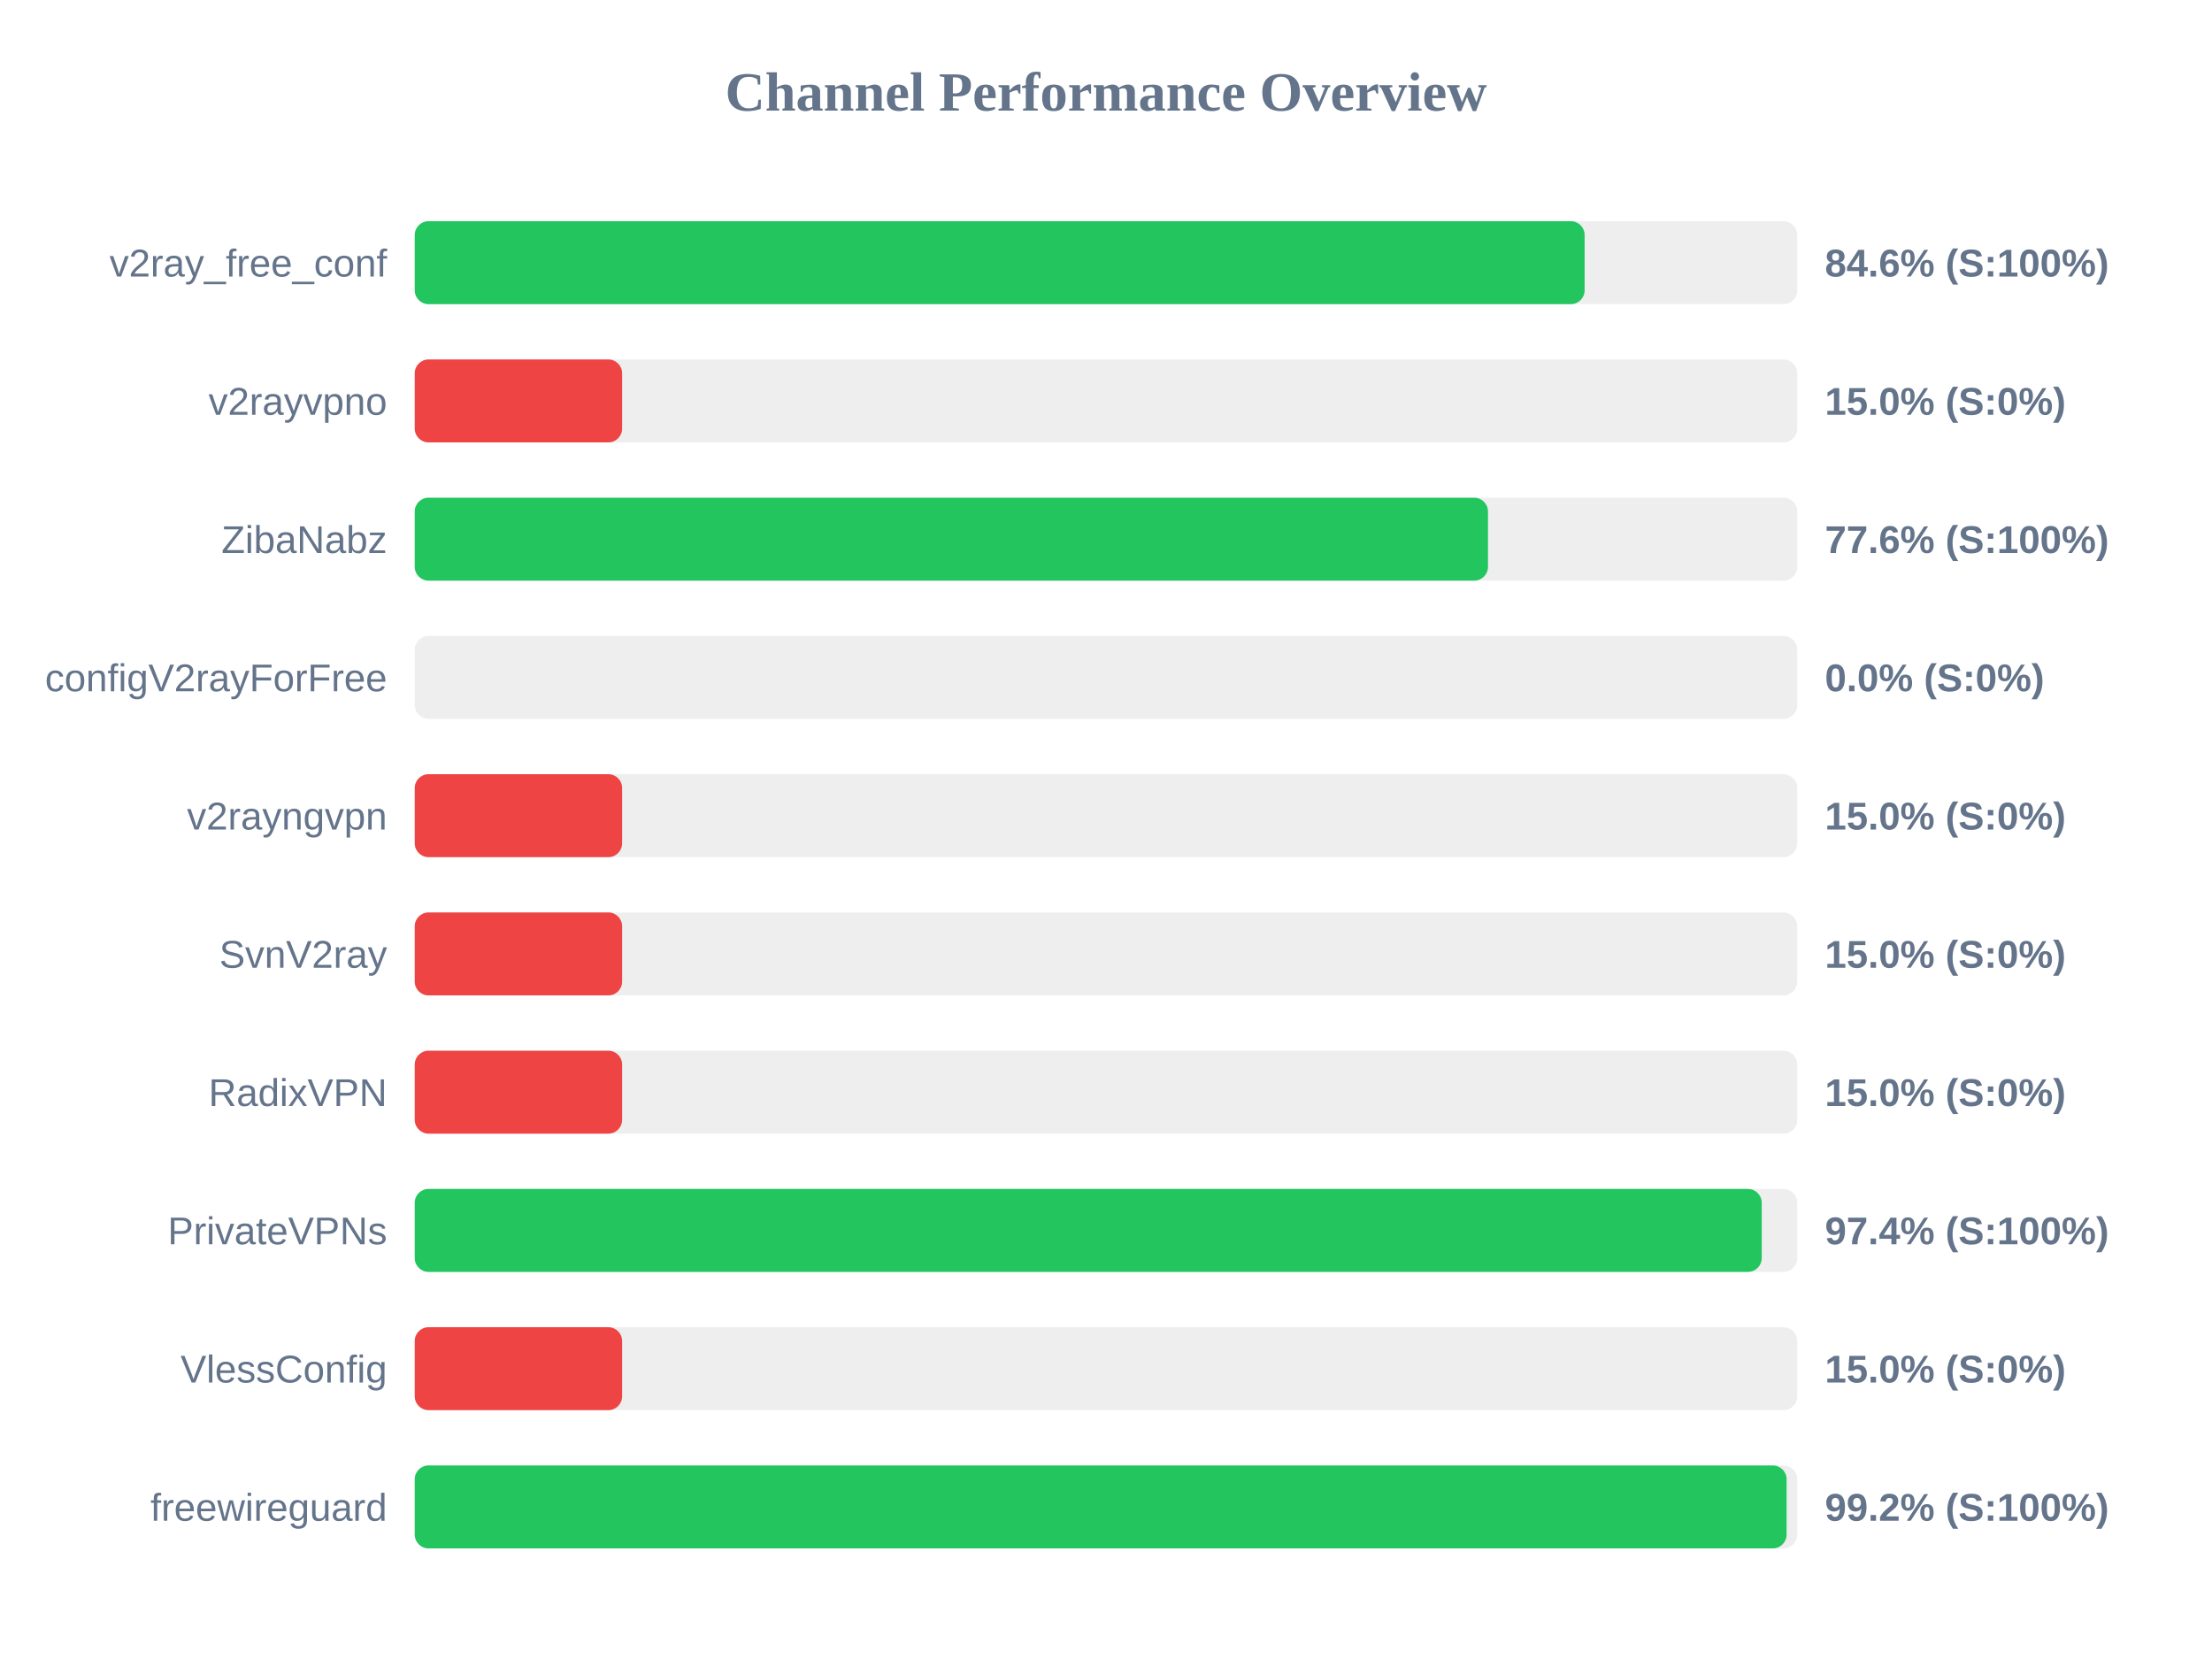
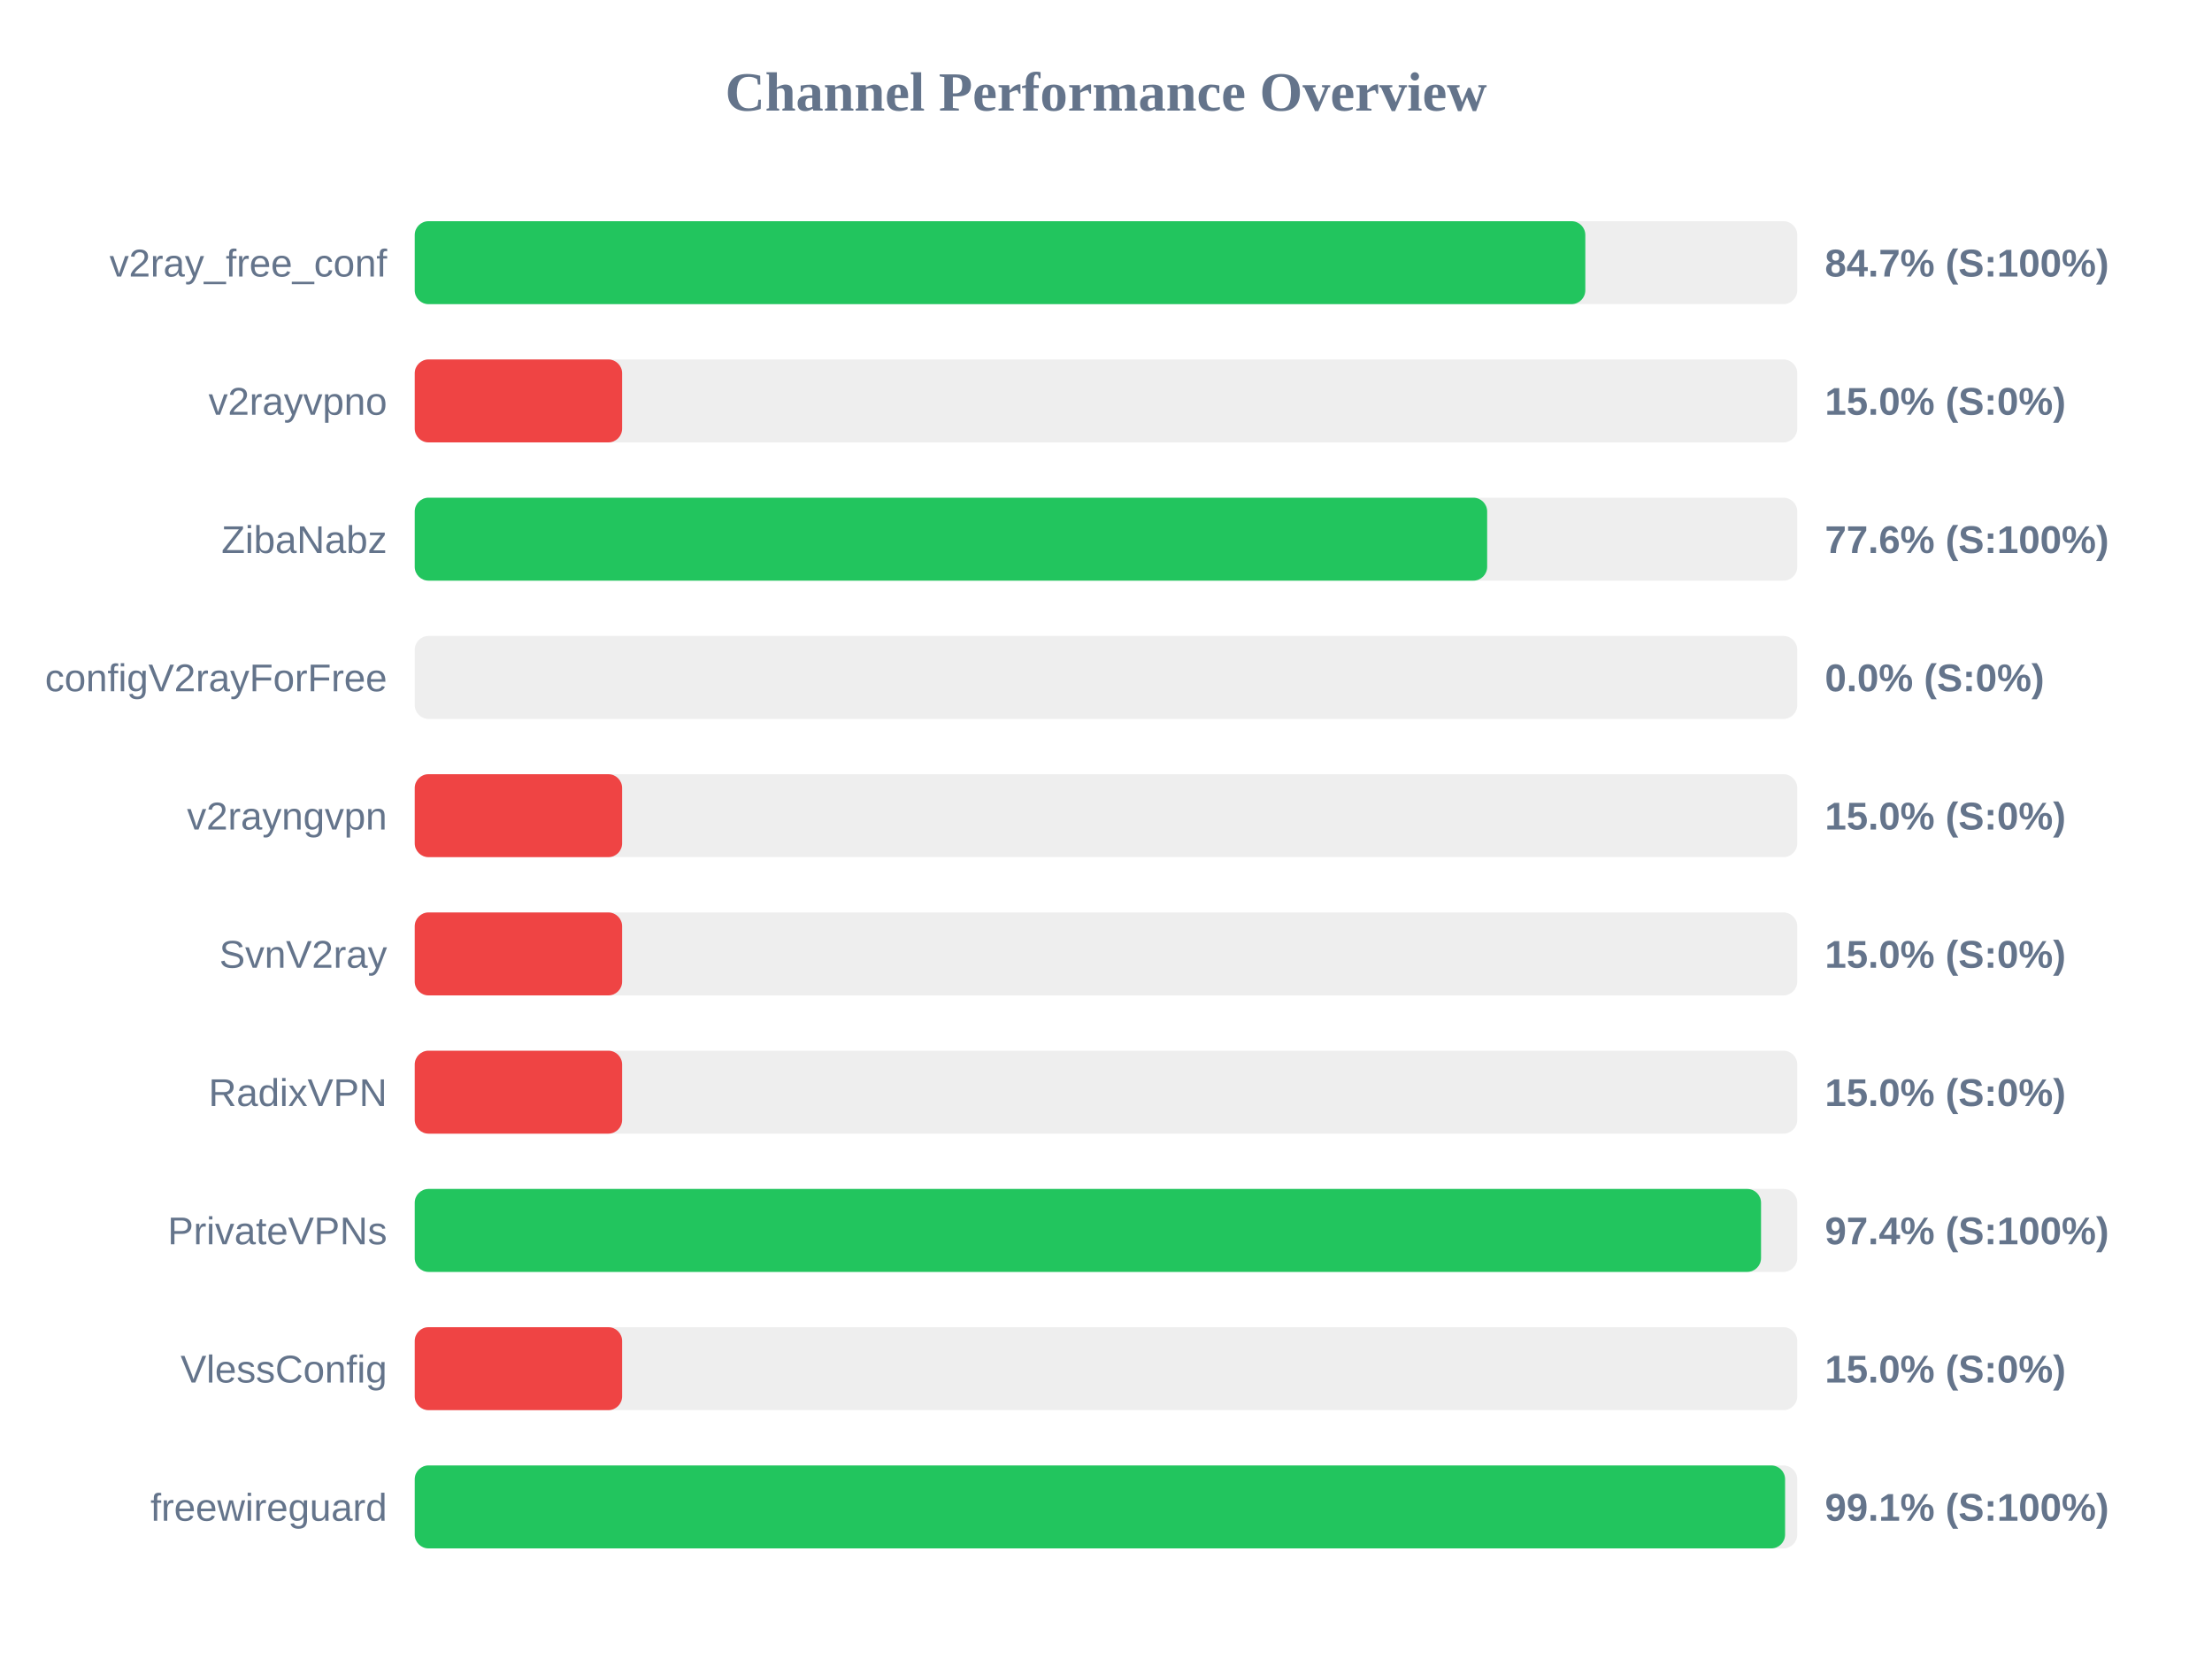
<svg xmlns="http://www.w3.org/2000/svg" width="800" height="600" version="1.1">
  <style>
        .row { font: 14px Arial; fill: #64748b; }
        .score { font: bold 14px Arial; fill: #64748b; }
    </style>
  <text x="400" y="40" text-anchor="middle" font-size="20px" font-weight="bold" fill="#64748b">Channel Performance Overview</text>
  <rect x="150" y="80" width="500" height="30" fill="#eee" rx="5" />
-   <rect x="150" y="80" width="423.1" height="30" fill="#22c55e" rx="5" />
+   <rect x="150" y="80" width="423.35" height="30" fill="#22c55e" rx="5" />
  <text x="140" y="100" text-anchor="end" class="row">v2ray_free_conf</text>
-   <text x="660" y="100" text-anchor="start" class="score">84.6% (S:100%)</text>
+   <text x="660" y="100" text-anchor="start" class="score">84.7% (S:100%)</text>
  <rect x="150" y="130" width="500" height="30" fill="#eee" rx="5" />
  <rect x="150" y="130" width="75.0" height="30" fill="#ef4444" rx="5" />
  <text x="140" y="150" text-anchor="end" class="row">v2rayvpno</text>
  <text x="660" y="150" text-anchor="start" class="score">15.0% (S:0%)</text>
  <rect x="150" y="180" width="500" height="30" fill="#eee" rx="5" />
-   <rect x="150" y="180" width="388.15" height="30" fill="#22c55e" rx="5" />
+   <rect x="150" y="180" width="387.85" height="30" fill="#22c55e" rx="5" />
  <text x="140" y="200" text-anchor="end" class="row">ZibaNabz</text>
  <text x="660" y="200" text-anchor="start" class="score">77.6% (S:100%)</text>
  <rect x="150" y="230" width="500" height="30" fill="#eee" rx="5" />
  <rect x="150" y="230" width="0.0" height="30" fill="#ef4444" rx="5" />
  <text x="140" y="250" text-anchor="end" class="row">configV2rayForFree</text>
  <text x="660" y="250" text-anchor="start" class="score">0.0% (S:0%)</text>
  <rect x="150" y="280" width="500" height="30" fill="#eee" rx="5" />
  <rect x="150" y="280" width="75.0" height="30" fill="#ef4444" rx="5" />
  <text x="140" y="300" text-anchor="end" class="row">v2rayngvpn</text>
  <text x="660" y="300" text-anchor="start" class="score">15.0% (S:0%)</text>
  <rect x="150" y="330" width="500" height="30" fill="#eee" rx="5" />
  <rect x="150" y="330" width="75.0" height="30" fill="#ef4444" rx="5" />
  <text x="140" y="350" text-anchor="end" class="row">SvnV2ray</text>
  <text x="660" y="350" text-anchor="start" class="score">15.0% (S:0%)</text>
  <rect x="150" y="380" width="500" height="30" fill="#eee" rx="5" />
  <rect x="150" y="380" width="75.0" height="30" fill="#ef4444" rx="5" />
  <text x="140" y="400" text-anchor="end" class="row">RadixVPN</text>
  <text x="660" y="400" text-anchor="start" class="score">15.0% (S:0%)</text>
  <rect x="150" y="430" width="500" height="30" fill="#eee" rx="5" />
-   <rect x="150" y="430" width="487.15" height="30" fill="#22c55e" rx="5" />
+   <rect x="150" y="430" width="486.9" height="30" fill="#22c55e" rx="5" />
  <text x="140" y="450" text-anchor="end" class="row">PrivateVPNs</text>
  <text x="660" y="450" text-anchor="start" class="score">97.4% (S:100%)</text>
  <rect x="150" y="480" width="500" height="30" fill="#eee" rx="5" />
  <rect x="150" y="480" width="75.0" height="30" fill="#ef4444" rx="5" />
  <text x="140" y="500" text-anchor="end" class="row">VlessConfig</text>
  <text x="660" y="500" text-anchor="start" class="score">15.0% (S:0%)</text>
  <rect x="150" y="530" width="500" height="30" fill="#eee" rx="5" />
-   <rect x="150" y="530" width="496.15" height="30" fill="#22c55e" rx="5" />
+   <rect x="150" y="530" width="495.6" height="30" fill="#22c55e" rx="5" />
  <text x="140" y="550" text-anchor="end" class="row">freewireguard</text>
-   <text x="660" y="550" text-anchor="start" class="score">99.2% (S:100%)</text>
+   <text x="660" y="550" text-anchor="start" class="score">99.1% (S:100%)</text>
</svg>
